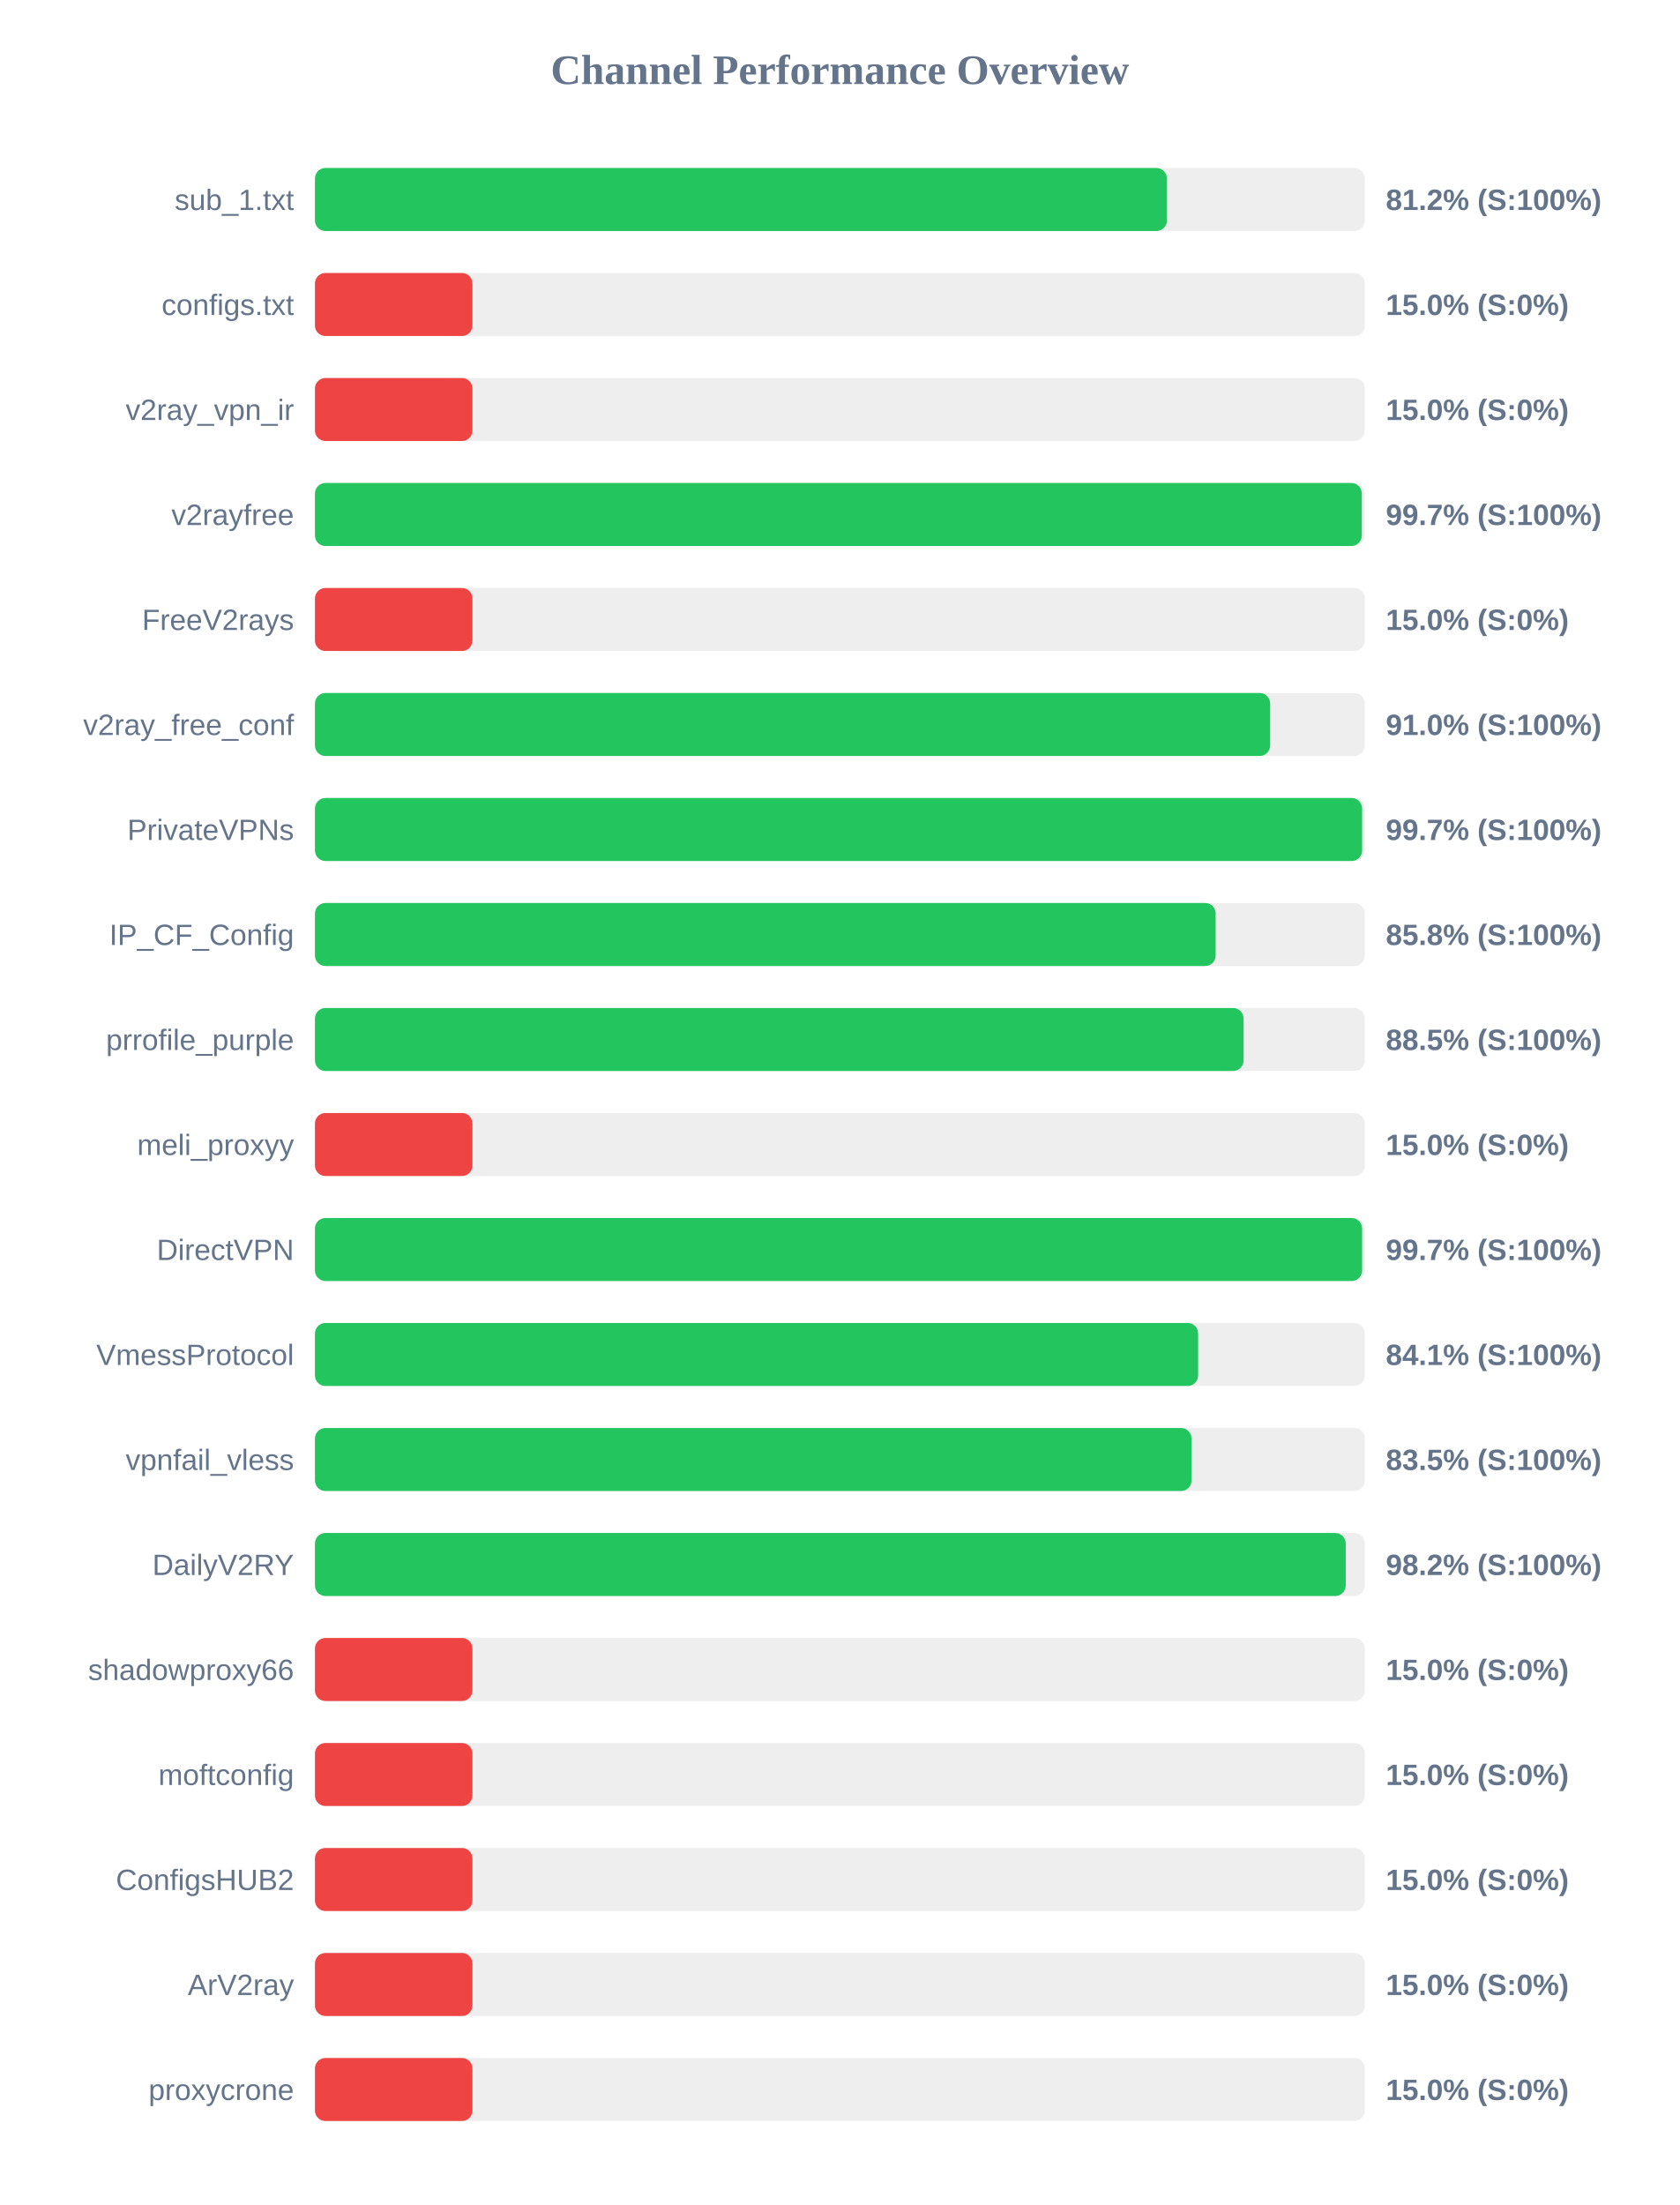
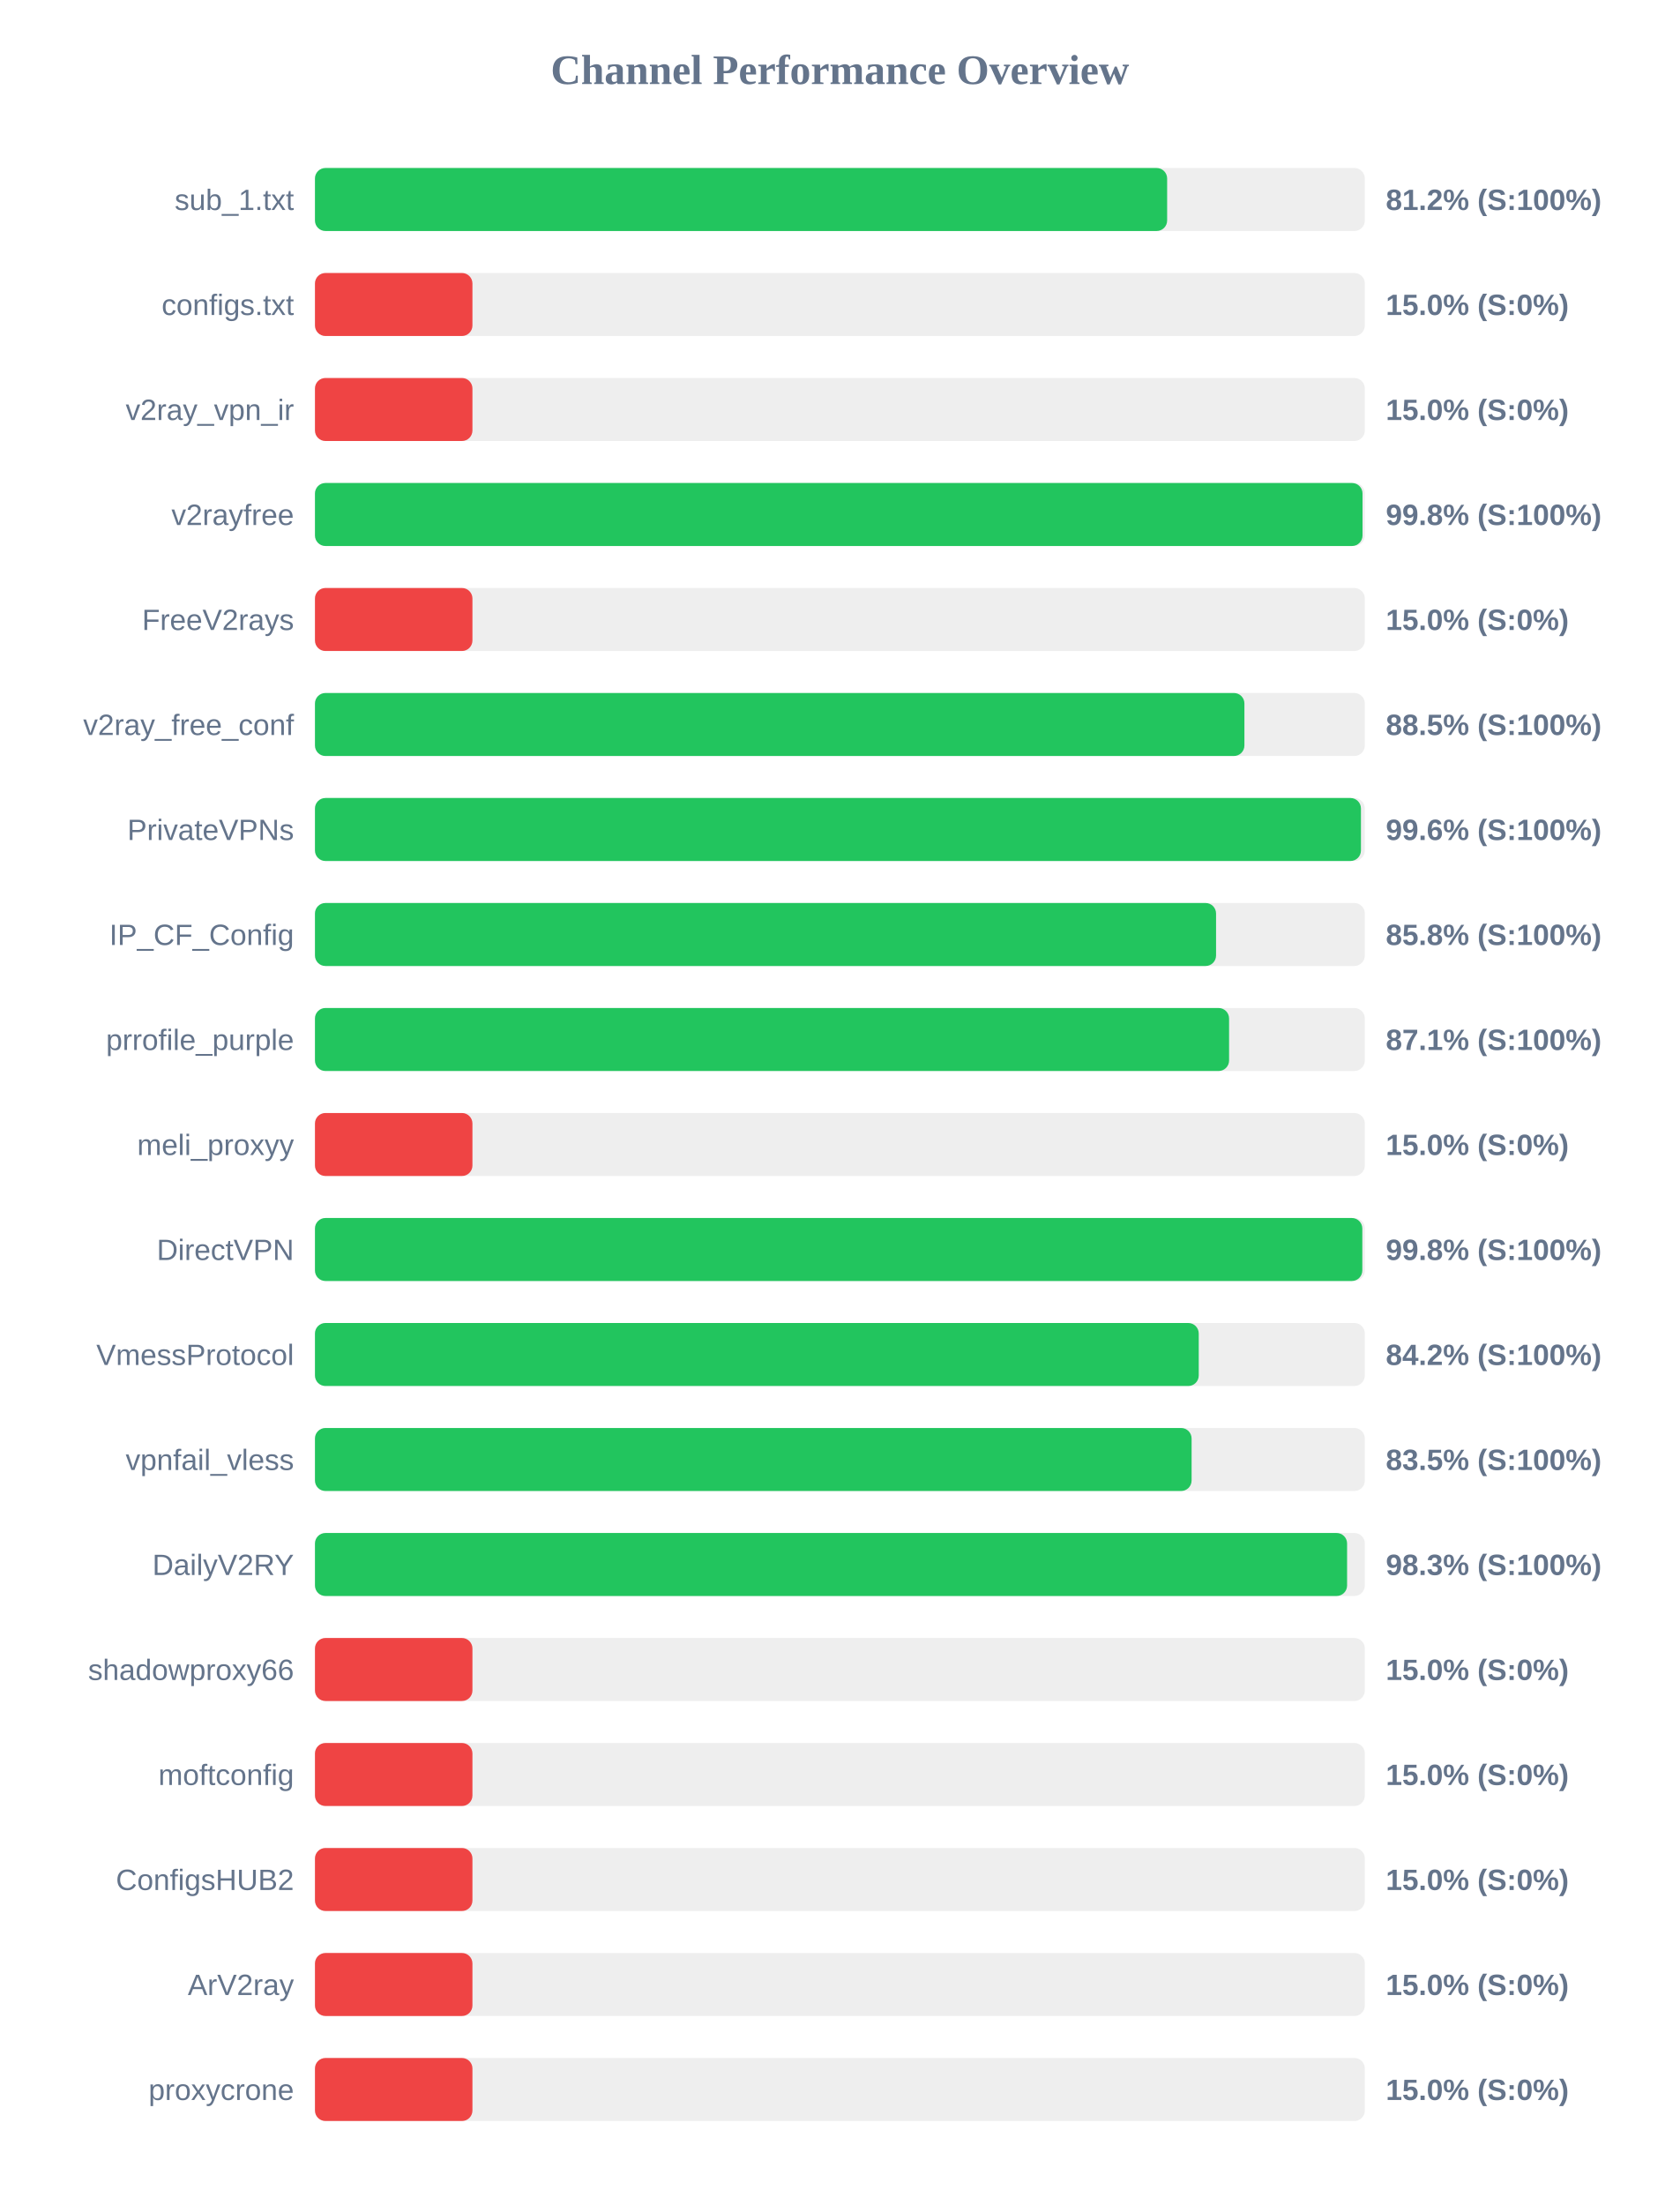
<svg xmlns="http://www.w3.org/2000/svg" width="800" height="1050" version="1.1">
  <style>
        .row { font: 14px Arial; fill: #64748b; }
        .score { font: bold 14px Arial; fill: #64748b; }
    </style>
  <text x="400" y="40" text-anchor="middle" font-size="20px" font-weight="bold" fill="#64748b">Channel Performance Overview</text>
  <rect x="150" y="80" width="500" height="30" fill="#eee" rx="5" />
-   <rect x="150" y="80" width="405.75" height="30" fill="#22c55e" rx="5" />
+   <rect x="150" y="80" width="405.85" height="30" fill="#22c55e" rx="5" />
  <text x="140" y="100" text-anchor="end" class="row">sub_1.txt</text>
  <text x="660" y="100" text-anchor="start" class="score">81.2% (S:100%)</text>
  <rect x="150" y="130" width="500" height="30" fill="#eee" rx="5" />
  <rect x="150" y="130" width="75.0" height="30" fill="#ef4444" rx="5" />
  <text x="140" y="150" text-anchor="end" class="row">configs.txt</text>
  <text x="660" y="150" text-anchor="start" class="score">15.0% (S:0%)</text>
  <rect x="150" y="180" width="500" height="30" fill="#eee" rx="5" />
  <rect x="150" y="180" width="75.0" height="30" fill="#ef4444" rx="5" />
  <text x="140" y="200" text-anchor="end" class="row">v2ray_vpn_ir</text>
  <text x="660" y="200" text-anchor="start" class="score">15.0% (S:0%)</text>
  <rect x="150" y="230" width="500" height="30" fill="#eee" rx="5" />
-   <rect x="150" y="230" width="498.55" height="30" fill="#22c55e" rx="5" />
+   <rect x="150" y="230" width="498.9" height="30" fill="#22c55e" rx="5" />
  <text x="140" y="250" text-anchor="end" class="row">v2rayfree</text>
-   <text x="660" y="250" text-anchor="start" class="score">99.7% (S:100%)</text>
+   <text x="660" y="250" text-anchor="start" class="score">99.8% (S:100%)</text>
  <rect x="150" y="280" width="500" height="30" fill="#eee" rx="5" />
  <rect x="150" y="280" width="75.0" height="30" fill="#ef4444" rx="5" />
  <text x="140" y="300" text-anchor="end" class="row">FreeV2rays</text>
  <text x="660" y="300" text-anchor="start" class="score">15.0% (S:0%)</text>
  <rect x="150" y="330" width="500" height="30" fill="#eee" rx="5" />
-   <rect x="150" y="330" width="454.9" height="30" fill="#22c55e" rx="5" />
+   <rect x="150" y="330" width="442.65" height="30" fill="#22c55e" rx="5" />
  <text x="140" y="350" text-anchor="end" class="row">v2ray_free_conf</text>
-   <text x="660" y="350" text-anchor="start" class="score">91.0% (S:100%)</text>
+   <text x="660" y="350" text-anchor="start" class="score">88.5% (S:100%)</text>
  <rect x="150" y="380" width="500" height="30" fill="#eee" rx="5" />
-   <rect x="150" y="380" width="498.7" height="30" fill="#22c55e" rx="5" />
+   <rect x="150" y="380" width="498.15" height="30" fill="#22c55e" rx="5" />
  <text x="140" y="400" text-anchor="end" class="row">PrivateVPNs</text>
-   <text x="660" y="400" text-anchor="start" class="score">99.7% (S:100%)</text>
+   <text x="660" y="400" text-anchor="start" class="score">99.6% (S:100%)</text>
  <rect x="150" y="430" width="500" height="30" fill="#eee" rx="5" />
-   <rect x="150" y="430" width="428.95" height="30" fill="#22c55e" rx="5" />
+   <rect x="150" y="430" width="429.15" height="30" fill="#22c55e" rx="5" />
  <text x="140" y="450" text-anchor="end" class="row">IP_CF_Config</text>
  <text x="660" y="450" text-anchor="start" class="score">85.8% (S:100%)</text>
  <rect x="150" y="480" width="500" height="30" fill="#eee" rx="5" />
-   <rect x="150" y="480" width="442.25" height="30" fill="#22c55e" rx="5" />
+   <rect x="150" y="480" width="435.35" height="30" fill="#22c55e" rx="5" />
  <text x="140" y="500" text-anchor="end" class="row">prrofile_purple</text>
-   <text x="660" y="500" text-anchor="start" class="score">88.5% (S:100%)</text>
+   <text x="660" y="500" text-anchor="start" class="score">87.1% (S:100%)</text>
  <rect x="150" y="530" width="500" height="30" fill="#eee" rx="5" />
  <rect x="150" y="530" width="75.0" height="30" fill="#ef4444" rx="5" />
  <text x="140" y="550" text-anchor="end" class="row">meli_proxyy</text>
  <text x="660" y="550" text-anchor="start" class="score">15.0% (S:0%)</text>
  <rect x="150" y="580" width="500" height="30" fill="#eee" rx="5" />
-   <rect x="150" y="580" width="498.7" height="30" fill="#22c55e" rx="5" />
+   <rect x="150" y="580" width="498.8" height="30" fill="#22c55e" rx="5" />
  <text x="140" y="600" text-anchor="end" class="row">DirectVPN</text>
-   <text x="660" y="600" text-anchor="start" class="score">99.7% (S:100%)</text>
+   <text x="660" y="600" text-anchor="start" class="score">99.8% (S:100%)</text>
  <rect x="150" y="630" width="500" height="30" fill="#eee" rx="5" />
-   <rect x="150" y="630" width="420.6" height="30" fill="#22c55e" rx="5" />
+   <rect x="150" y="630" width="420.9" height="30" fill="#22c55e" rx="5" />
  <text x="140" y="650" text-anchor="end" class="row">VmessProtocol</text>
-   <text x="660" y="650" text-anchor="start" class="score">84.1% (S:100%)</text>
+   <text x="660" y="650" text-anchor="start" class="score">84.2% (S:100%)</text>
  <rect x="150" y="680" width="500" height="30" fill="#eee" rx="5" />
-   <rect x="150" y="680" width="417.45" height="30" fill="#22c55e" rx="5" />
+   <rect x="150" y="680" width="417.5" height="30" fill="#22c55e" rx="5" />
  <text x="140" y="700" text-anchor="end" class="row">vpnfail_vless</text>
  <text x="660" y="700" text-anchor="start" class="score">83.5% (S:100%)</text>
  <rect x="150" y="730" width="500" height="30" fill="#eee" rx="5" />
-   <rect x="150" y="730" width="490.9" height="30" fill="#22c55e" rx="5" />
+   <rect x="150" y="730" width="491.55" height="30" fill="#22c55e" rx="5" />
  <text x="140" y="750" text-anchor="end" class="row">DailyV2RY</text>
-   <text x="660" y="750" text-anchor="start" class="score">98.2% (S:100%)</text>
+   <text x="660" y="750" text-anchor="start" class="score">98.3% (S:100%)</text>
  <rect x="150" y="780" width="500" height="30" fill="#eee" rx="5" />
  <rect x="150" y="780" width="75.0" height="30" fill="#ef4444" rx="5" />
  <text x="140" y="800" text-anchor="end" class="row">shadowproxy66</text>
  <text x="660" y="800" text-anchor="start" class="score">15.0% (S:0%)</text>
  <rect x="150" y="830" width="500" height="30" fill="#eee" rx="5" />
  <rect x="150" y="830" width="75.0" height="30" fill="#ef4444" rx="5" />
  <text x="140" y="850" text-anchor="end" class="row">moftconfig</text>
  <text x="660" y="850" text-anchor="start" class="score">15.0% (S:0%)</text>
  <rect x="150" y="880" width="500" height="30" fill="#eee" rx="5" />
  <rect x="150" y="880" width="75.0" height="30" fill="#ef4444" rx="5" />
  <text x="140" y="900" text-anchor="end" class="row">ConfigsHUB2</text>
  <text x="660" y="900" text-anchor="start" class="score">15.0% (S:0%)</text>
  <rect x="150" y="930" width="500" height="30" fill="#eee" rx="5" />
  <rect x="150" y="930" width="75.0" height="30" fill="#ef4444" rx="5" />
  <text x="140" y="950" text-anchor="end" class="row">ArV2ray</text>
  <text x="660" y="950" text-anchor="start" class="score">15.0% (S:0%)</text>
  <rect x="150" y="980" width="500" height="30" fill="#eee" rx="5" />
  <rect x="150" y="980" width="75.0" height="30" fill="#ef4444" rx="5" />
  <text x="140" y="1000" text-anchor="end" class="row">proxycrone</text>
  <text x="660" y="1000" text-anchor="start" class="score">15.0% (S:0%)</text>
</svg>
